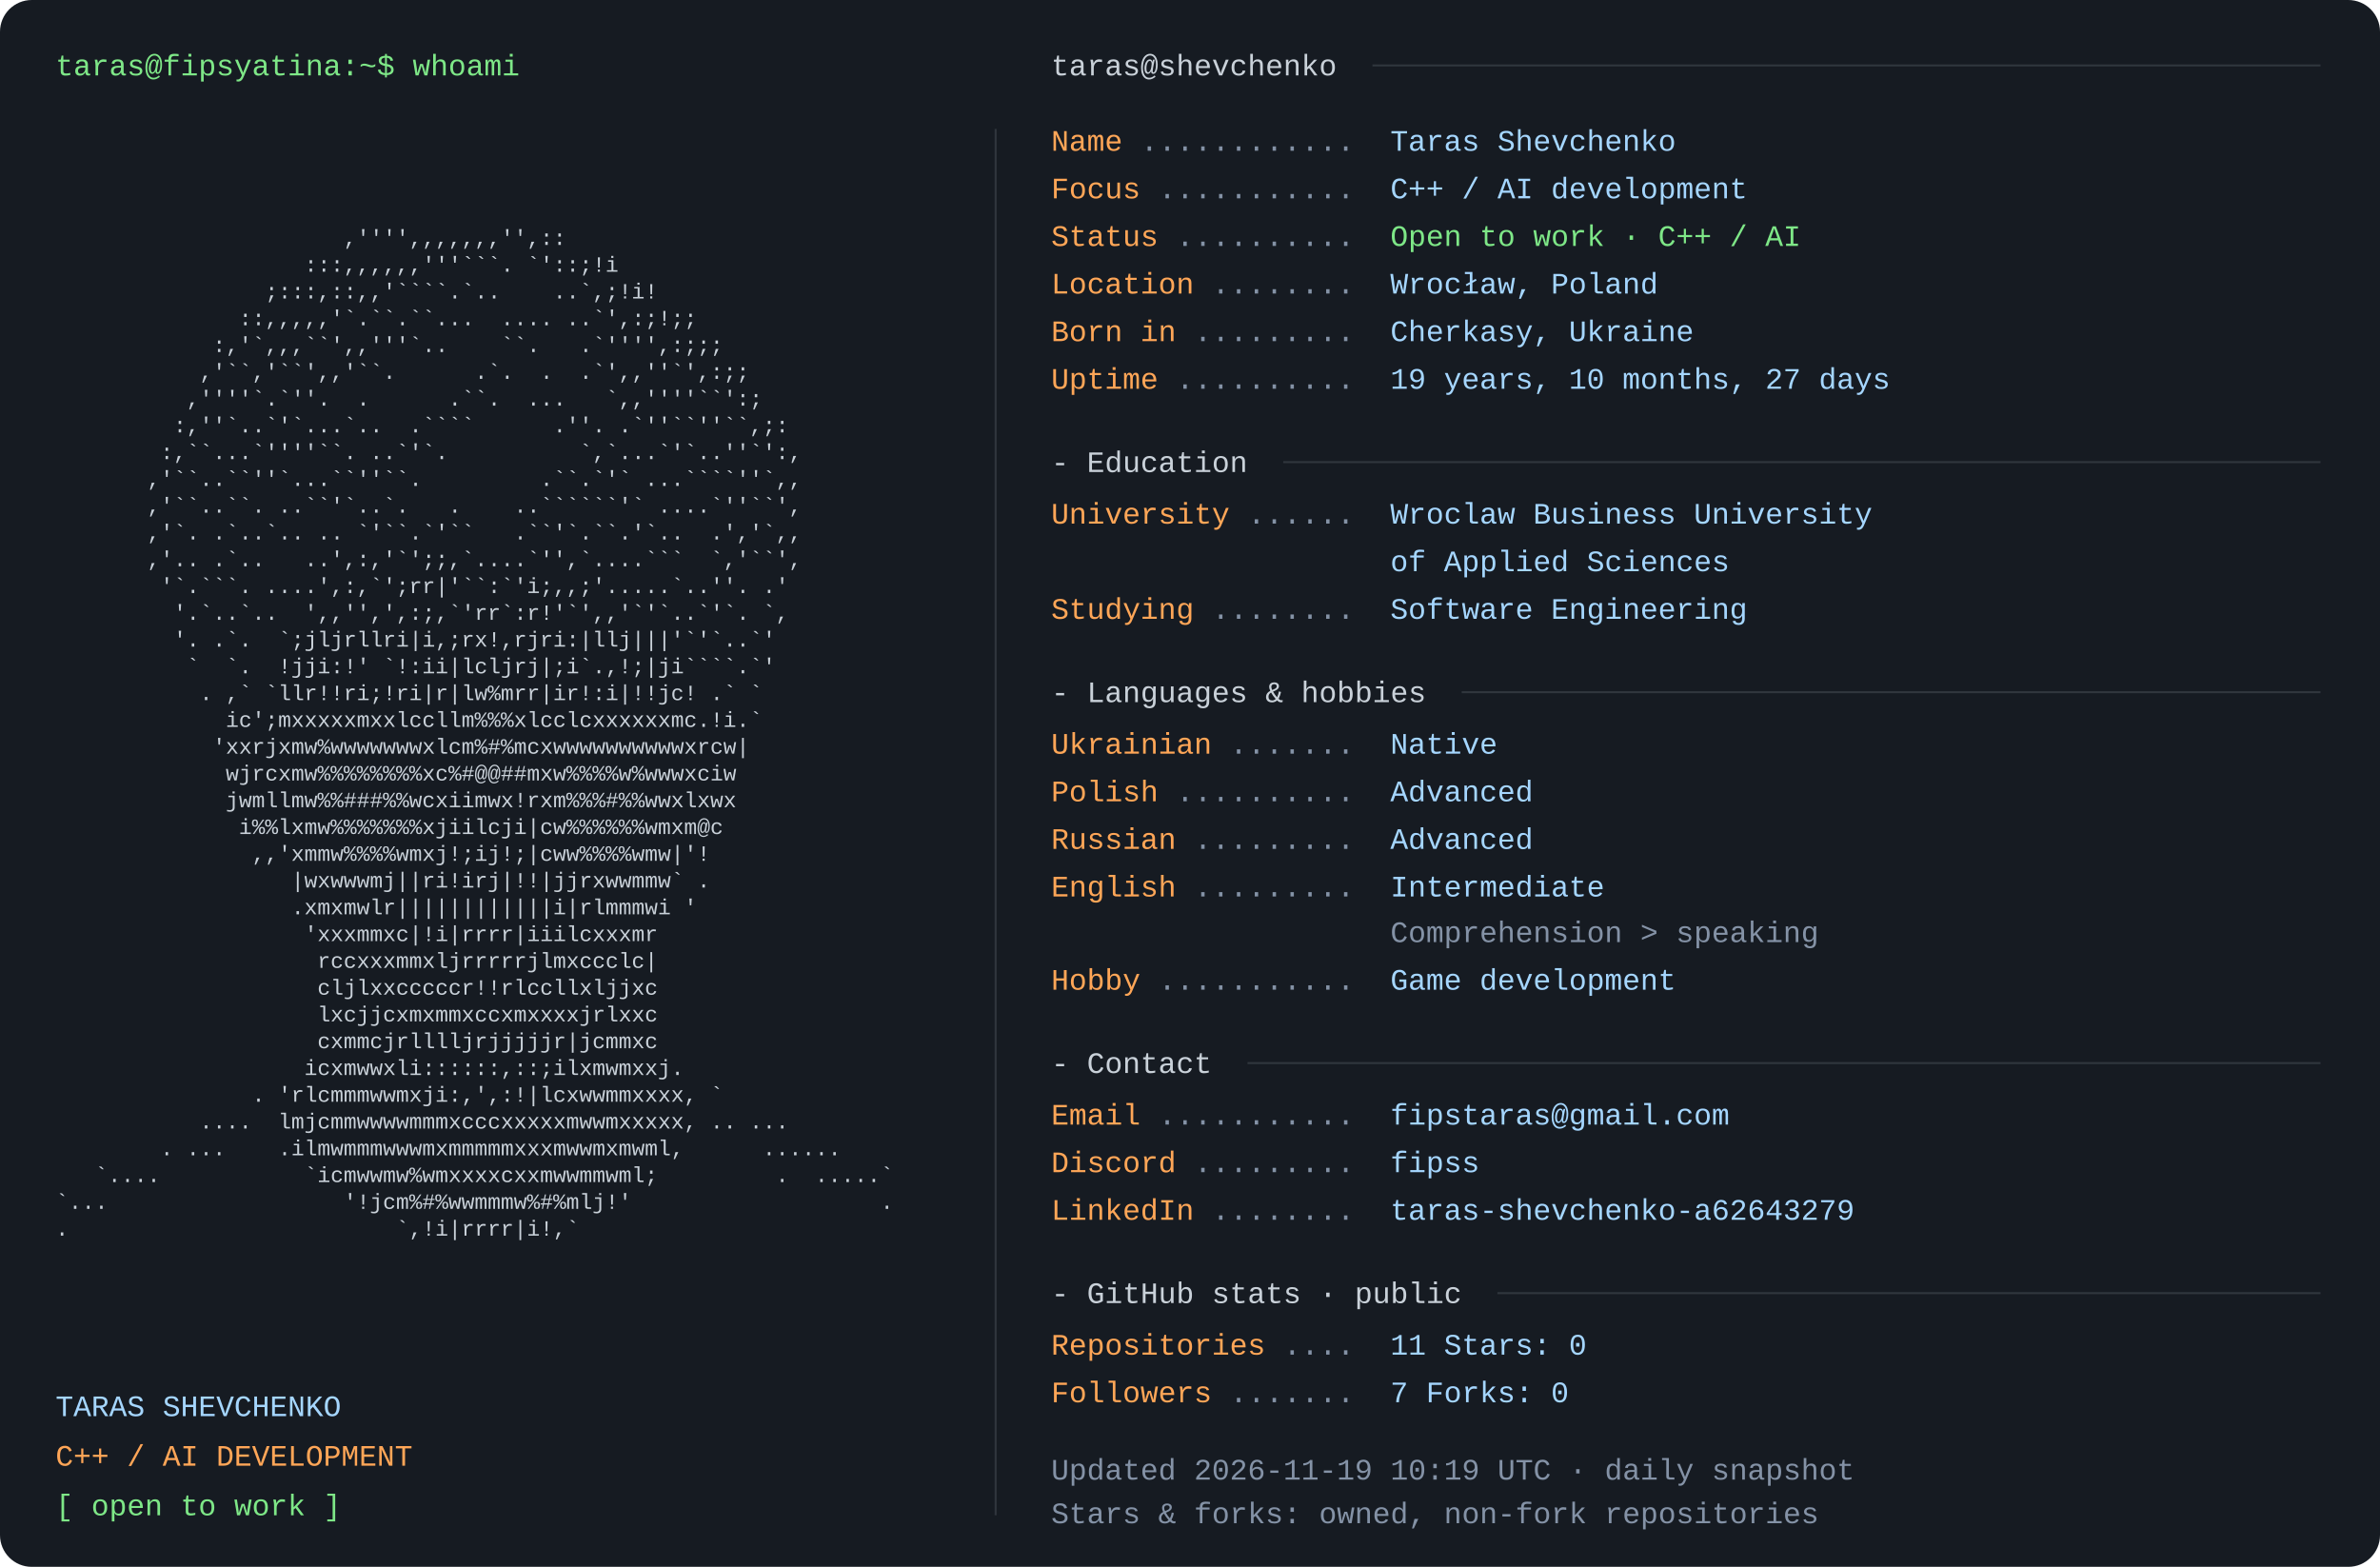
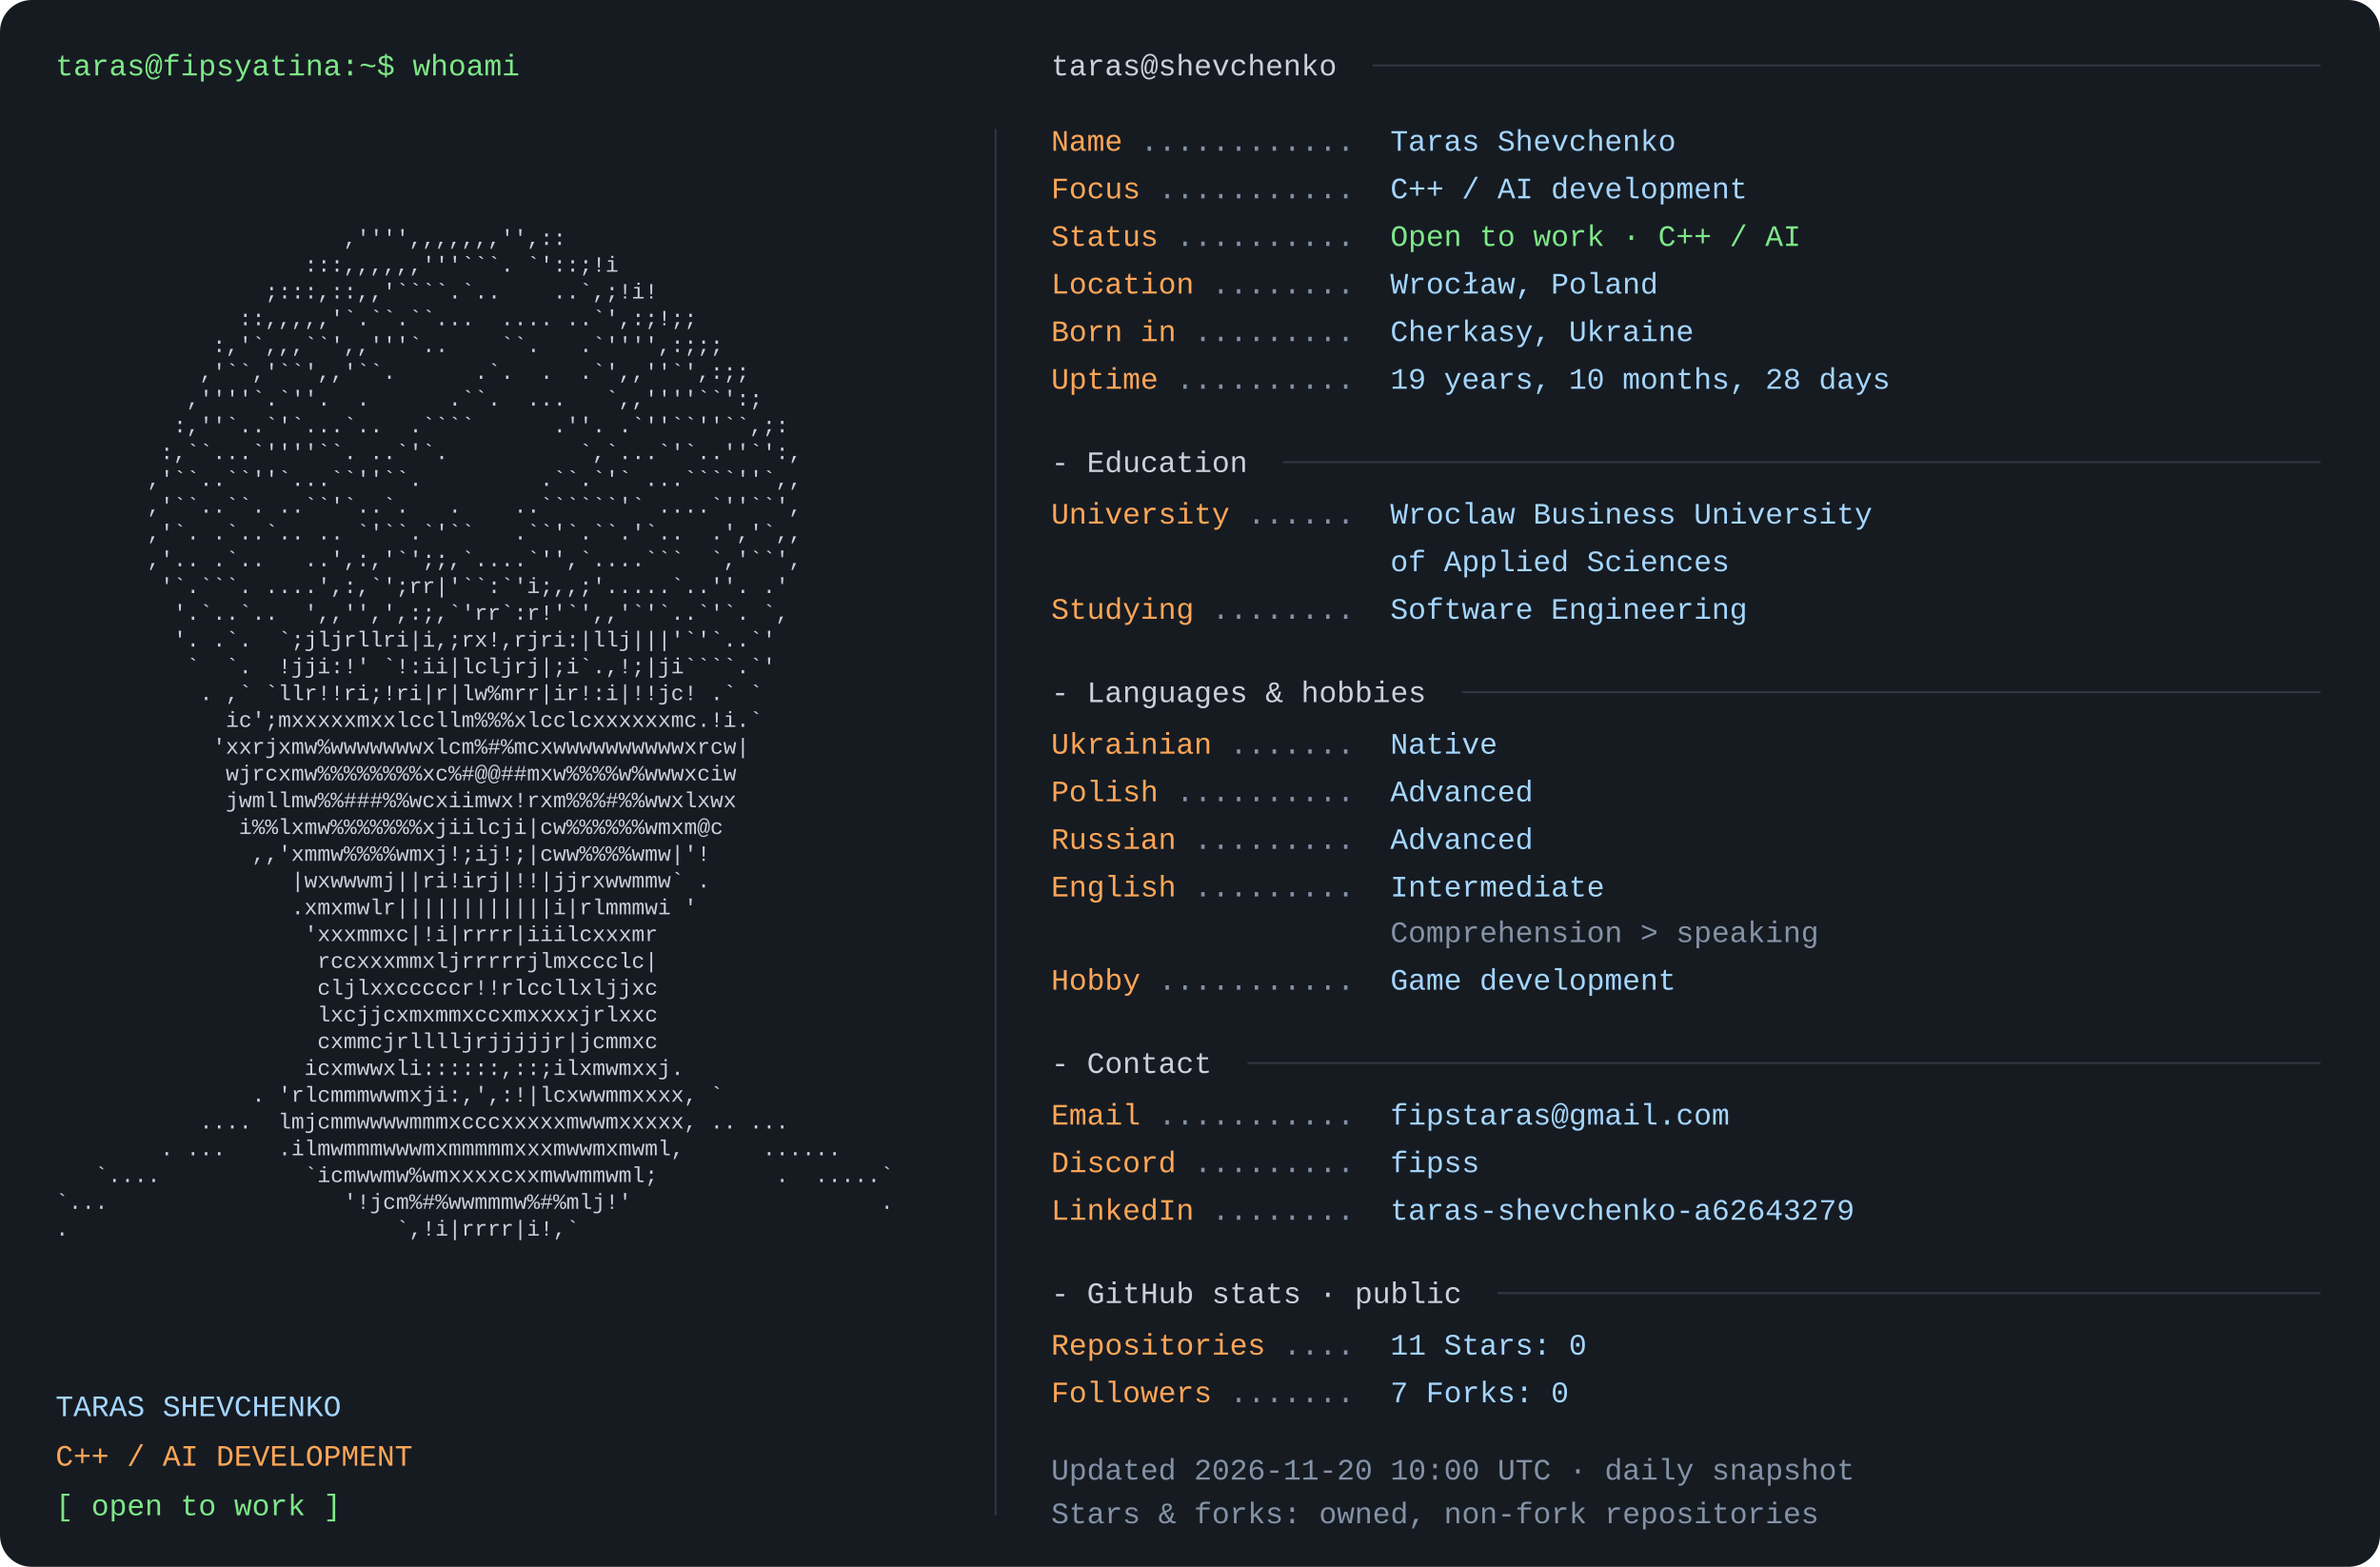
<svg xmlns="http://www.w3.org/2000/svg" width="1200" height="790" viewBox="0 0 1200 790" role="img" aria-labelledby="title desc">
  <rect width="1200" height="790" rx="16" fill="#161b22" />
  <style>text{font-family:Consolas,"Liberation Mono",Menlo,monospace;font-size:15px} .portrait{font-size:11px} text{white-space:pre}</style>
  <text x="28" y="38" fill="#7ee787">taras@fipsyatina:~$ whoami</text>
  <text x="28" y="110.0" fill="#c9d1d9" class="portrait" xml:space="preserve" textLength="460" lengthAdjust="spacingAndGlyphs">                                                                </text>
  <text x="28" y="123.5" fill="#c9d1d9" class="portrait" xml:space="preserve" textLength="460" lengthAdjust="spacingAndGlyphs">                      ,'''',,,,,,,'',::                         </text>
  <text x="28" y="137.0" fill="#c9d1d9" class="portrait" xml:space="preserve" textLength="460" lengthAdjust="spacingAndGlyphs">                   :::,,,,,,'''```. `'::;!i                     </text>
  <text x="28" y="150.5" fill="#c9d1d9" class="portrait" xml:space="preserve" textLength="460" lengthAdjust="spacingAndGlyphs">                ;:::,::,,'````.`..    ..`,;!i!                  </text>
  <text x="28" y="164.0" fill="#c9d1d9" class="portrait" xml:space="preserve" textLength="460" lengthAdjust="spacingAndGlyphs">              ::,,,,,'`.``.``...  .... ..`',:;!;;               </text>
  <text x="28" y="177.5" fill="#c9d1d9" class="portrait" xml:space="preserve" textLength="460" lengthAdjust="spacingAndGlyphs">            :,'`,,,``',,'''`..    ``.   .`'''',:;;;             </text>
  <text x="28" y="191.0" fill="#c9d1d9" class="portrait" xml:space="preserve" textLength="460" lengthAdjust="spacingAndGlyphs">           ,'``,'``',,'``.      .`.  .  .`',,''`',:;;           </text>
  <text x="28" y="204.5" fill="#c9d1d9" class="portrait" xml:space="preserve" textLength="460" lengthAdjust="spacingAndGlyphs">          ,''''`.`''.  .      .``.  ...   `,,''''``':;          </text>
  <text x="28" y="218.0" fill="#c9d1d9" class="portrait" xml:space="preserve" textLength="460" lengthAdjust="spacingAndGlyphs">         :,''`..`'`...`..  .````      .''. .`''``''``,;:        </text>
  <text x="28" y="231.5" fill="#c9d1d9" class="portrait" xml:space="preserve" textLength="460" lengthAdjust="spacingAndGlyphs">        :,``...`''''``. ..`'`.          `,`...`'`..''`':,       </text>
  <text x="28" y="245.0" fill="#c9d1d9" class="portrait" xml:space="preserve" textLength="460" lengthAdjust="spacingAndGlyphs">       ,'``..``''`...``''``.         .``.`'` ...````''`,,       </text>
  <text x="28" y="258.5" fill="#c9d1d9" class="portrait" xml:space="preserve" textLength="460" lengthAdjust="spacingAndGlyphs">       ,'``..``. ..``'`..`.   .    ..``````'` ....`''``',       </text>
  <text x="28" y="272.0" fill="#c9d1d9" class="portrait" xml:space="preserve" textLength="460" lengthAdjust="spacingAndGlyphs">       ,'`. .`..`.. .. `'``.`'``   .``'`.``.'`..  .','`,,       </text>
  <text x="28" y="285.5" fill="#c9d1d9" class="portrait" xml:space="preserve" textLength="460" lengthAdjust="spacingAndGlyphs">       ,'.. .`..   ..',:,'`';;,`....`'',`....```  `,'``',       </text>
  <text x="28" y="299.0" fill="#c9d1d9" class="portrait" xml:space="preserve" textLength="460" lengthAdjust="spacingAndGlyphs">        '`.```. ....',:,`';rr|'``:`'i;,,;'.....`..''. .'        </text>
  <text x="28" y="312.5" fill="#c9d1d9" class="portrait" xml:space="preserve" textLength="460" lengthAdjust="spacingAndGlyphs">         '.`..`..  ',,'',',:;,`'rr`:r!'`',,'`'`..`'`. `,        </text>
  <text x="28" y="326.0" fill="#c9d1d9" class="portrait" xml:space="preserve" textLength="460" lengthAdjust="spacingAndGlyphs">         '. .`.  `;jljrllri|i,;rx!,rjri:|llj|||'`'`..`'         </text>
  <text x="28" y="339.5" fill="#c9d1d9" class="portrait" xml:space="preserve" textLength="460" lengthAdjust="spacingAndGlyphs">          `  `.  !jji:!' `!:ii|lcljrj|;i`.,!;|ji````.`'         </text>
  <text x="28" y="353.0" fill="#c9d1d9" class="portrait" xml:space="preserve" textLength="460" lengthAdjust="spacingAndGlyphs">           . ,` `llr!!ri;!ri|r|lw%mrr|ir!:i|!!jc! .` `          </text>
  <text x="28" y="366.5" fill="#c9d1d9" class="portrait" xml:space="preserve" textLength="460" lengthAdjust="spacingAndGlyphs">             ic';mxxxxxmxxlccllm%%%xlcclcxxxxxxmc.!i.`          </text>
  <text x="28" y="380.0" fill="#c9d1d9" class="portrait" xml:space="preserve" textLength="460" lengthAdjust="spacingAndGlyphs">            'xxrjxmw%wwwwwwwxlcm%#%mcxwwwwwwwwwwxrcw|           </text>
  <text x="28" y="393.5" fill="#c9d1d9" class="portrait" xml:space="preserve" textLength="460" lengthAdjust="spacingAndGlyphs">             wjrcxmw%%%%%%%%xc%#@@##mxw%%%%w%wwwxciw            </text>
  <text x="28" y="407.0" fill="#c9d1d9" class="portrait" xml:space="preserve" textLength="460" lengthAdjust="spacingAndGlyphs">             jwmllmw%%###%%wcxiimwx!rxm%%%#%%wwxlxwx            </text>
  <text x="28" y="420.5" fill="#c9d1d9" class="portrait" xml:space="preserve" textLength="460" lengthAdjust="spacingAndGlyphs">              i%%lxmw%%%%%%%xjiilcji|cw%%%%%%wmxm@c             </text>
  <text x="28" y="434.0" fill="#c9d1d9" class="portrait" xml:space="preserve" textLength="460" lengthAdjust="spacingAndGlyphs">               ,,'xmmw%%%%wmxj!;ij!;|cww%%%%wmw|'!              </text>
  <text x="28" y="447.5" fill="#c9d1d9" class="portrait" xml:space="preserve" textLength="460" lengthAdjust="spacingAndGlyphs">                  |wxwwwmj||ri!irj|!!|jjrxwwmmw` .              </text>
  <text x="28" y="461.0" fill="#c9d1d9" class="portrait" xml:space="preserve" textLength="460" lengthAdjust="spacingAndGlyphs">                  .xmxmwlr||||||||||||i|rlmmmwi '               </text>
  <text x="28" y="474.5" fill="#c9d1d9" class="portrait" xml:space="preserve" textLength="460" lengthAdjust="spacingAndGlyphs">                   'xxxmmxc|!i|rrrr|iiilcxxxmr                  </text>
  <text x="28" y="488.0" fill="#c9d1d9" class="portrait" xml:space="preserve" textLength="460" lengthAdjust="spacingAndGlyphs">                    rccxxxmmxljrrrrrjlmxccclc|                  </text>
  <text x="28" y="501.5" fill="#c9d1d9" class="portrait" xml:space="preserve" textLength="460" lengthAdjust="spacingAndGlyphs">                    cljlxxcccccr!!rlccllxljjxc                  </text>
  <text x="28" y="515.0" fill="#c9d1d9" class="portrait" xml:space="preserve" textLength="460" lengthAdjust="spacingAndGlyphs">                    lxcjjcxmxmmxccxmxxxxjrlxxc                  </text>
  <text x="28" y="528.5" fill="#c9d1d9" class="portrait" xml:space="preserve" textLength="460" lengthAdjust="spacingAndGlyphs">                    cxmmcjrlllljrjjjjjr|jcmmxc                  </text>
  <text x="28" y="542.0" fill="#c9d1d9" class="portrait" xml:space="preserve" textLength="460" lengthAdjust="spacingAndGlyphs">                   icxmwwxli::::::,::;ilxmwmxxj.                </text>
  <text x="28" y="555.5" fill="#c9d1d9" class="portrait" xml:space="preserve" textLength="460" lengthAdjust="spacingAndGlyphs">               . 'rlcmmmwwmxji:,',:!|lcxwwmmxxxx, `             </text>
  <text x="28" y="569.0" fill="#c9d1d9" class="portrait" xml:space="preserve" textLength="460" lengthAdjust="spacingAndGlyphs">           ....  lmjcmmwwwwmmmxcccxxxxxmwwmxxxxx, .. ...        </text>
  <text x="28" y="582.5" fill="#c9d1d9" class="portrait" xml:space="preserve" textLength="460" lengthAdjust="spacingAndGlyphs">        . ...    .ilmwmmmwwwmxmmmmmxxxmwwmxmwml,      ......    </text>
  <text x="28" y="596.0" fill="#c9d1d9" class="portrait" xml:space="preserve" textLength="460" lengthAdjust="spacingAndGlyphs">   `....           `icmwwmw%wmxxxxcxxmwwmmwml;         .  .....`</text>
  <text x="28" y="609.5" fill="#c9d1d9" class="portrait" xml:space="preserve" textLength="460" lengthAdjust="spacingAndGlyphs">`...                  '!jcm%#%wwmmmw%#%mlj!'                   .</text>
  <text x="28" y="623.0" fill="#c9d1d9" class="portrait" xml:space="preserve" textLength="460" lengthAdjust="spacingAndGlyphs">.                         `,!i|rrrr|i!,`                        </text>
  <text x="28" y="636.5" fill="#c9d1d9" class="portrait" xml:space="preserve" textLength="460" lengthAdjust="spacingAndGlyphs">                                                                </text>
  <text x="28" y="714" fill="#a5d6ff">TARAS SHEVCHENKO</text>
  <text x="28" y="739" fill="#ffa657">C++ / AI DEVELOPMENT</text>
  <text x="28" y="764" fill="#7ee787">[ open to work ]</text>
  <path d="M502 65 V764" stroke="#30363d" />
  <text x="530" y="38" fill="#c9d1d9">taras@shevchenko</text>
  <path d="M692 33 H1170" stroke="#30363d" />
  <text x="530" y="76" fill="#ffa657">Name</text>
  <text x="575" y="76" fill="#8492a6"> ............ </text>
  <text x="701" y="76" fill="#a5d6ff">Taras Shevchenko</text>
  <text x="530" y="100" fill="#ffa657">Focus</text>
  <text x="584" y="100" fill="#8492a6"> ........... </text>
  <text x="701" y="100" fill="#a5d6ff">C++ / AI development</text>
  <text x="530" y="124" fill="#ffa657">Status</text>
  <text x="593" y="124" fill="#8492a6"> .......... </text>
  <text x="701" y="124" fill="#7ee787">Open to work · C++ / AI</text>
  <text x="530" y="148" fill="#ffa657">Location</text>
  <text x="611" y="148" fill="#8492a6"> ........ </text>
  <text x="701" y="148" fill="#a5d6ff">Wrocław, Poland</text>
  <text x="530" y="172" fill="#ffa657">Born in</text>
  <text x="602" y="172" fill="#8492a6"> ......... </text>
  <text x="701" y="172" fill="#a5d6ff">Cherkasy, Ukraine</text>
  <text x="530" y="196" fill="#ffa657">Uptime</text>
  <text x="593" y="196" fill="#8492a6"> .......... </text>
-   <text x="701" y="196" fill="#a5d6ff">19 years, 10 months, 27 days</text>
+   <text x="701" y="196" fill="#a5d6ff">19 years, 10 months, 28 days</text>
  <text x="530" y="238" fill="#c9d1d9">- Education</text>
  <path d="M647 233 H1170" stroke="#30363d" />
  <text x="530" y="264" fill="#ffa657">University</text>
  <text x="629" y="264" fill="#8492a6"> ...... </text>
  <text x="701" y="264" fill="#a5d6ff">Wroclaw Business University</text>
  <text x="701" y="288" fill="#a5d6ff">of Applied Sciences</text>
  <text x="530" y="312" fill="#ffa657">Studying</text>
  <text x="611" y="312" fill="#8492a6"> ........ </text>
  <text x="701" y="312" fill="#a5d6ff">Software Engineering</text>
  <text x="530" y="354" fill="#c9d1d9">- Languages &amp; hobbies</text>
  <path d="M737 349 H1170" stroke="#30363d" />
  <text x="530" y="380" fill="#ffa657">Ukrainian</text>
  <text x="620" y="380" fill="#8492a6"> ....... </text>
  <text x="701" y="380" fill="#a5d6ff">Native</text>
  <text x="530" y="404" fill="#ffa657">Polish</text>
  <text x="593" y="404" fill="#8492a6"> .......... </text>
  <text x="701" y="404" fill="#a5d6ff">Advanced</text>
  <text x="530" y="428" fill="#ffa657">Russian</text>
  <text x="602" y="428" fill="#8492a6"> ......... </text>
  <text x="701" y="428" fill="#a5d6ff">Advanced</text>
  <text x="530" y="452" fill="#ffa657">English</text>
  <text x="602" y="452" fill="#8492a6"> ......... </text>
  <text x="701" y="452" fill="#a5d6ff">Intermediate</text>
  <text x="701" y="475" fill="#8492a6">Comprehension &gt; speaking</text>
  <text x="530" y="499" fill="#ffa657">Hobby</text>
  <text x="584" y="499" fill="#8492a6"> ........... </text>
  <text x="701" y="499" fill="#a5d6ff">Game development</text>
  <text x="530" y="541" fill="#c9d1d9">- Contact</text>
  <path d="M629 536 H1170" stroke="#30363d" />
  <text x="530" y="567" fill="#ffa657">Email</text>
  <text x="584" y="567" fill="#8492a6"> ........... </text>
  <text x="701" y="567" fill="#a5d6ff">fipstaras@gmail.com</text>
  <text x="530" y="591" fill="#ffa657">Discord</text>
  <text x="602" y="591" fill="#8492a6"> ......... </text>
  <text x="701" y="591" fill="#a5d6ff">fipss</text>
  <text x="530" y="615" fill="#ffa657">LinkedIn</text>
  <text x="611" y="615" fill="#8492a6"> ........ </text>
  <text x="701" y="615" fill="#a5d6ff">taras-shevchenko-a62643279</text>
  <text x="530" y="657" fill="#c9d1d9">- GitHub stats · public</text>
  <path d="M755 652 H1170" stroke="#30363d" />
  <text x="530" y="683" fill="#ffa657">Repositories</text>
  <text x="647" y="683" fill="#8492a6"> .... </text>
  <text x="701" y="683" fill="#a5d6ff">11       Stars: 0</text>
  <text x="530" y="707" fill="#ffa657">Followers</text>
  <text x="620" y="707" fill="#8492a6"> ....... </text>
  <text x="701" y="707" fill="#a5d6ff">7       Forks: 0</text>
-   <text x="530" y="746" fill="#8492a6">Updated 2026-11-19 10:19 UTC · daily snapshot</text>
+   <text x="530" y="746" fill="#8492a6">Updated 2026-11-20 10:00 UTC · daily snapshot</text>
  <text x="530" y="768" fill="#8492a6">Stars &amp; forks: owned, non-fork repositories</text>
</svg>
